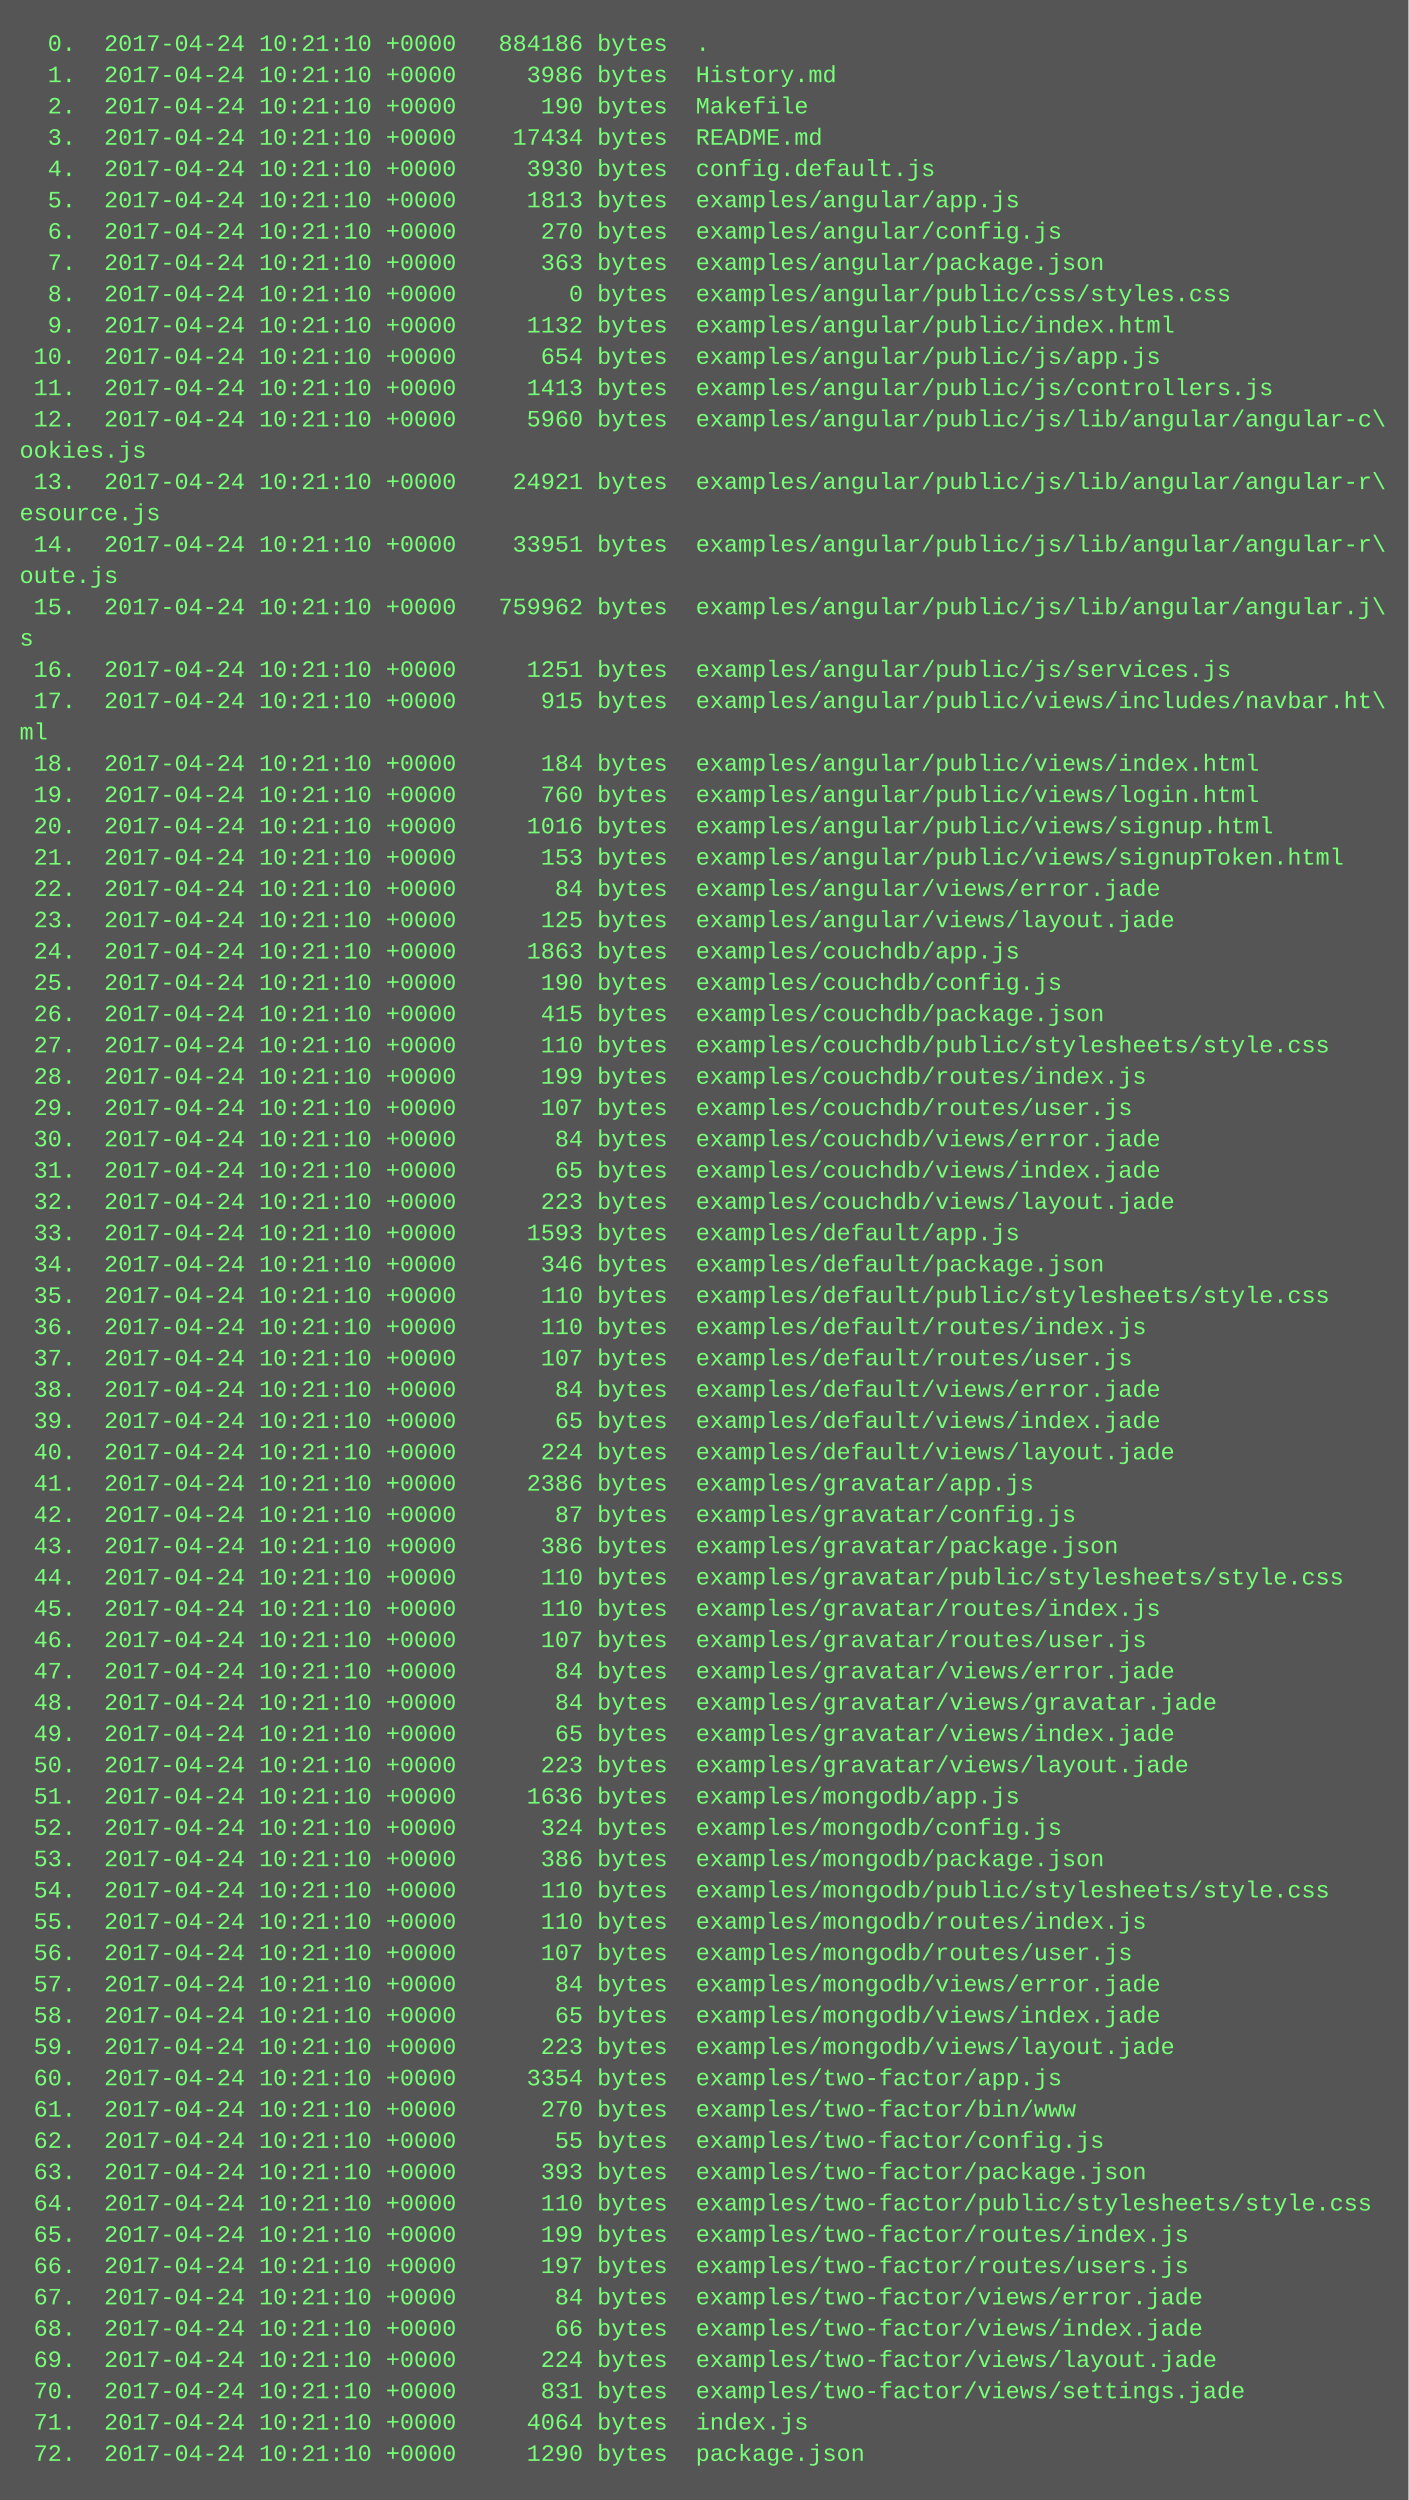
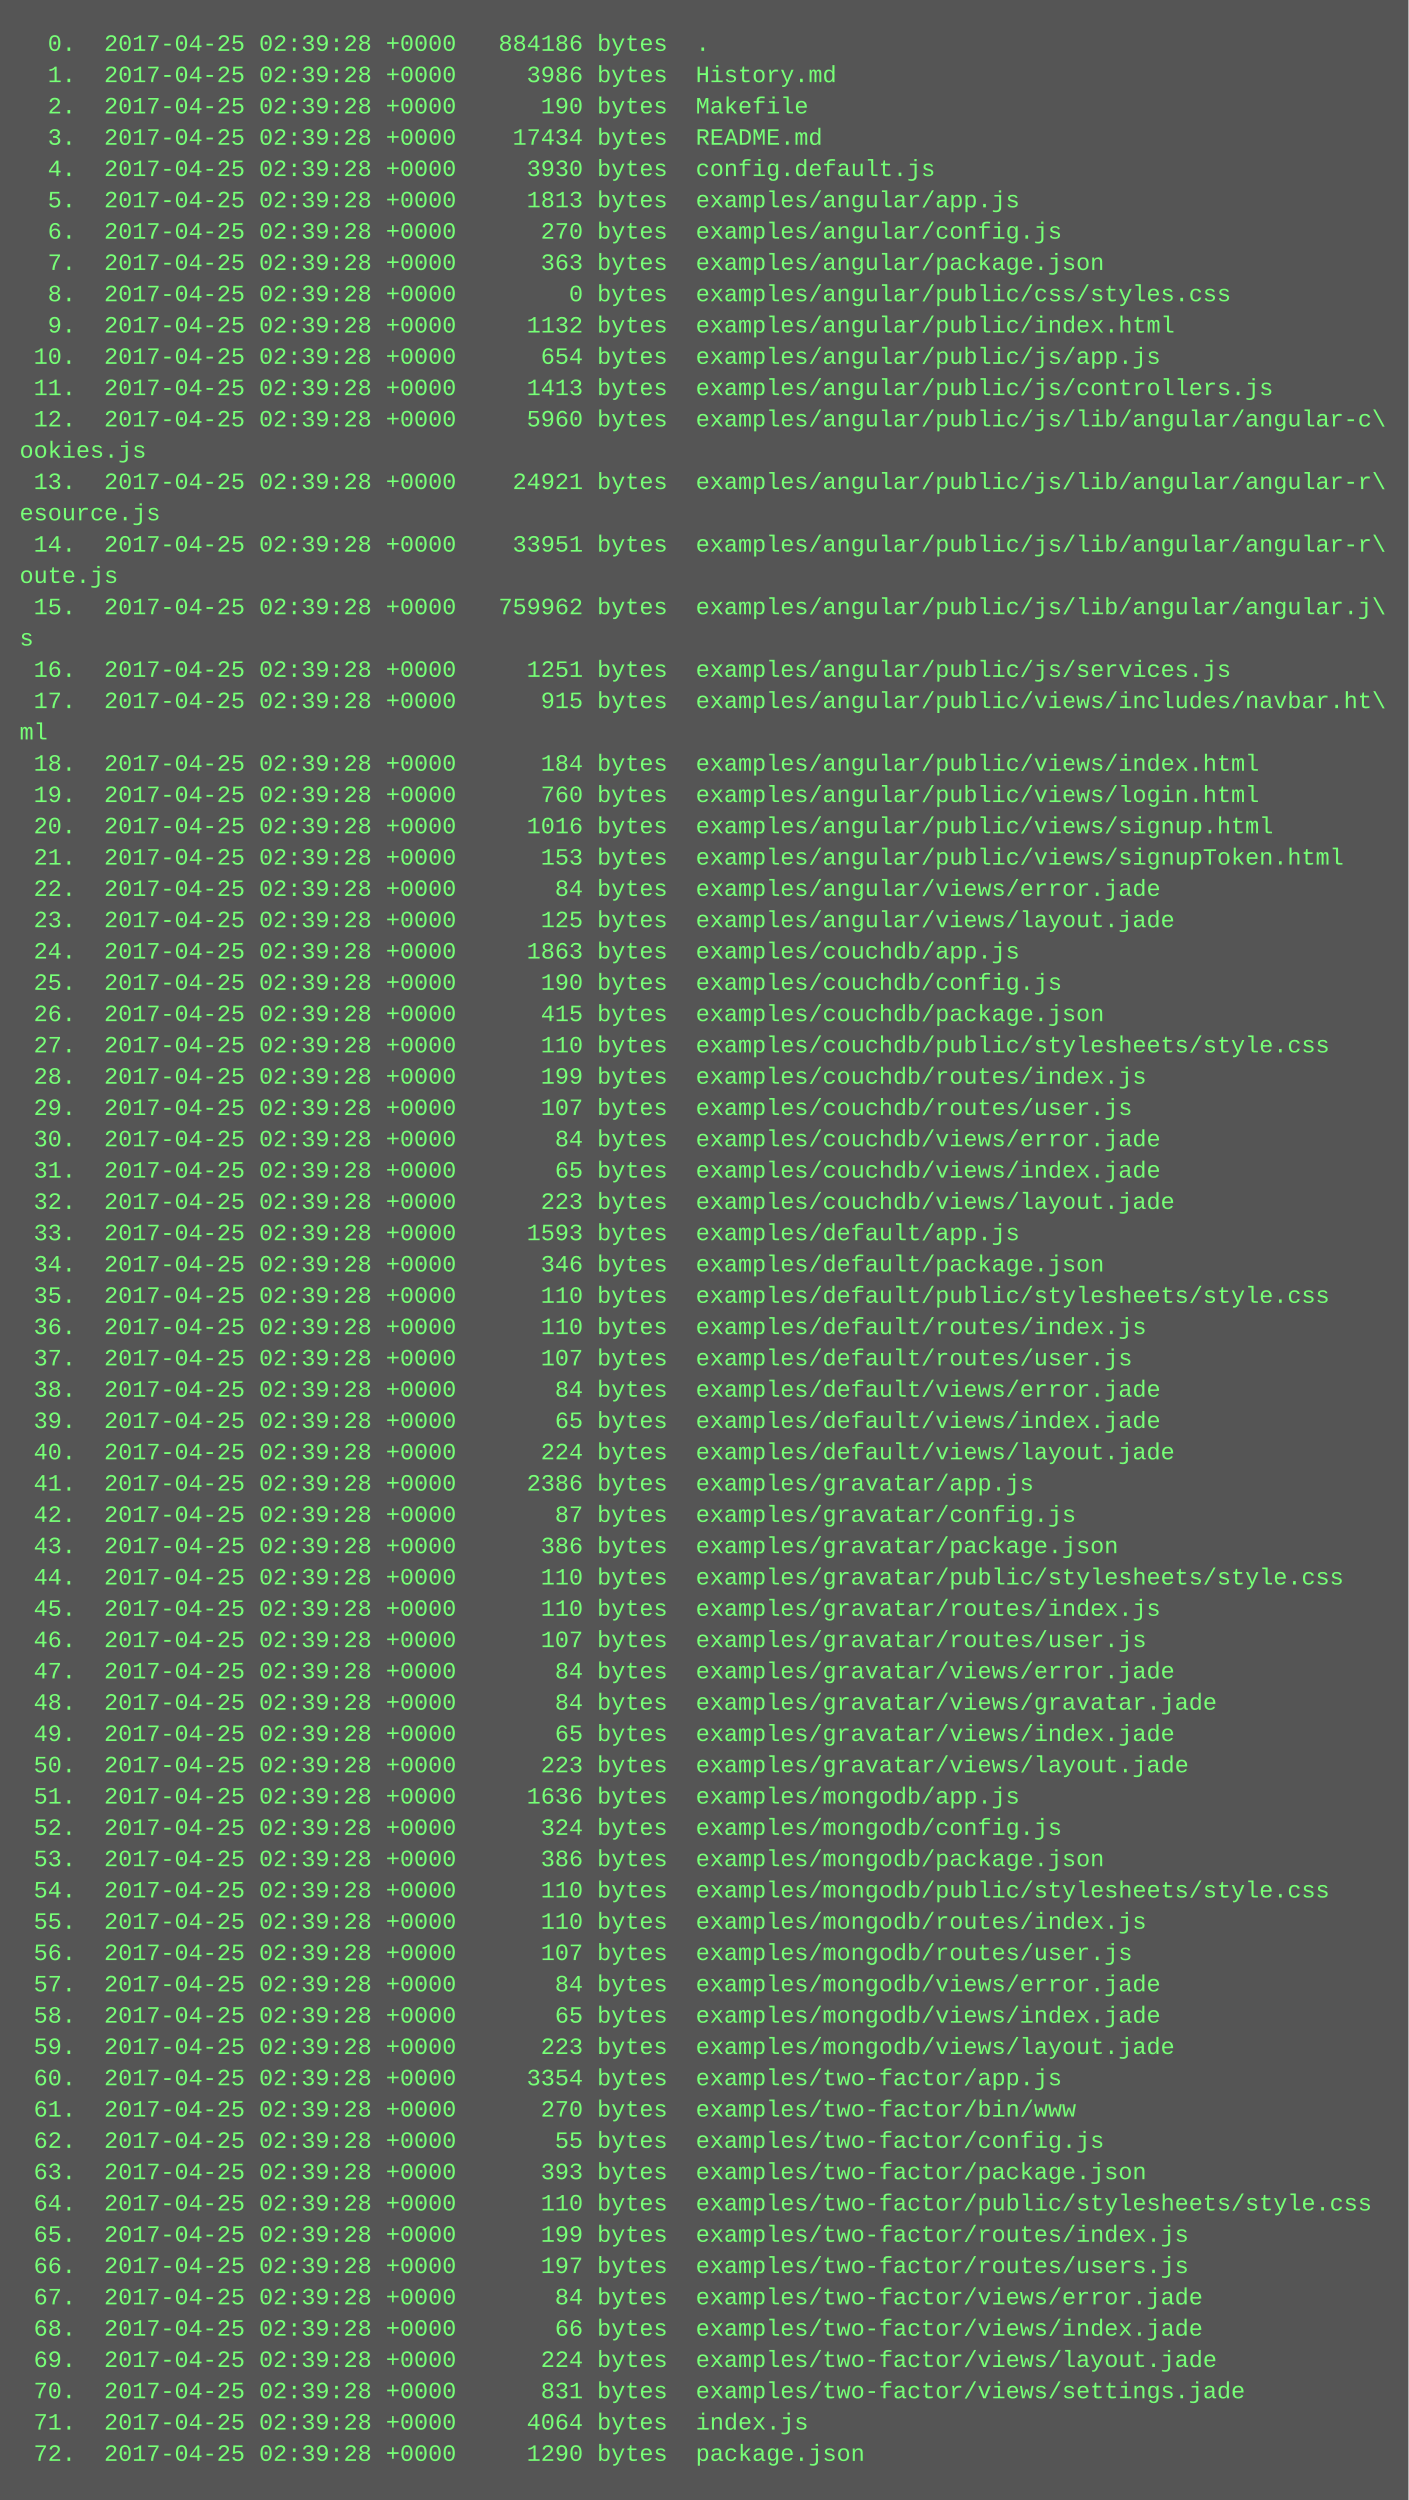
<svg xmlns="http://www.w3.org/2000/svg" height="1278" width="720">
  <rect height="1278" fill="#555" width="720" />
  <text fill="#7f7" font-family="Courier New" font-size="12" xml:space="preserve">
-     <tspan x="10" y="26">  0.  2017-04-24 10:21:10 +0000   884186 bytes  .</tspan>
-     <tspan x="10" y="42">  1.  2017-04-24 10:21:10 +0000     3986 bytes  History.md</tspan>
-     <tspan x="10" y="58">  2.  2017-04-24 10:21:10 +0000      190 bytes  Makefile</tspan>
-     <tspan x="10" y="74">  3.  2017-04-24 10:21:10 +0000    17434 bytes  README.md</tspan>
-     <tspan x="10" y="90">  4.  2017-04-24 10:21:10 +0000     3930 bytes  config.default.js</tspan>
-     <tspan x="10" y="106">  5.  2017-04-24 10:21:10 +0000     1813 bytes  examples/angular/app.js</tspan>
-     <tspan x="10" y="122">  6.  2017-04-24 10:21:10 +0000      270 bytes  examples/angular/config.js</tspan>
-     <tspan x="10" y="138">  7.  2017-04-24 10:21:10 +0000      363 bytes  examples/angular/package.json</tspan>
-     <tspan x="10" y="154">  8.  2017-04-24 10:21:10 +0000        0 bytes  examples/angular/public/css/styles.css</tspan>
-     <tspan x="10" y="170">  9.  2017-04-24 10:21:10 +0000     1132 bytes  examples/angular/public/index.html</tspan>
-     <tspan x="10" y="186"> 10.  2017-04-24 10:21:10 +0000      654 bytes  examples/angular/public/js/app.js</tspan>
-     <tspan x="10" y="202"> 11.  2017-04-24 10:21:10 +0000     1413 bytes  examples/angular/public/js/controllers.js</tspan>
-     <tspan x="10" y="218"> 12.  2017-04-24 10:21:10 +0000     5960 bytes  examples/angular/public/js/lib/angular/angular-c\</tspan>
+     <tspan x="10" y="26">  0.  2017-04-25 02:39:28 +0000   884186 bytes  .</tspan>
+     <tspan x="10" y="42">  1.  2017-04-25 02:39:28 +0000     3986 bytes  History.md</tspan>
+     <tspan x="10" y="58">  2.  2017-04-25 02:39:28 +0000      190 bytes  Makefile</tspan>
+     <tspan x="10" y="74">  3.  2017-04-25 02:39:28 +0000    17434 bytes  README.md</tspan>
+     <tspan x="10" y="90">  4.  2017-04-25 02:39:28 +0000     3930 bytes  config.default.js</tspan>
+     <tspan x="10" y="106">  5.  2017-04-25 02:39:28 +0000     1813 bytes  examples/angular/app.js</tspan>
+     <tspan x="10" y="122">  6.  2017-04-25 02:39:28 +0000      270 bytes  examples/angular/config.js</tspan>
+     <tspan x="10" y="138">  7.  2017-04-25 02:39:28 +0000      363 bytes  examples/angular/package.json</tspan>
+     <tspan x="10" y="154">  8.  2017-04-25 02:39:28 +0000        0 bytes  examples/angular/public/css/styles.css</tspan>
+     <tspan x="10" y="170">  9.  2017-04-25 02:39:28 +0000     1132 bytes  examples/angular/public/index.html</tspan>
+     <tspan x="10" y="186"> 10.  2017-04-25 02:39:28 +0000      654 bytes  examples/angular/public/js/app.js</tspan>
+     <tspan x="10" y="202"> 11.  2017-04-25 02:39:28 +0000     1413 bytes  examples/angular/public/js/controllers.js</tspan>
+     <tspan x="10" y="218"> 12.  2017-04-25 02:39:28 +0000     5960 bytes  examples/angular/public/js/lib/angular/angular-c\</tspan>
    <tspan x="10" y="234">ookies.js</tspan>
-     <tspan x="10" y="250"> 13.  2017-04-24 10:21:10 +0000    24921 bytes  examples/angular/public/js/lib/angular/angular-r\</tspan>
+     <tspan x="10" y="250"> 13.  2017-04-25 02:39:28 +0000    24921 bytes  examples/angular/public/js/lib/angular/angular-r\</tspan>
    <tspan x="10" y="266">esource.js</tspan>
-     <tspan x="10" y="282"> 14.  2017-04-24 10:21:10 +0000    33951 bytes  examples/angular/public/js/lib/angular/angular-r\</tspan>
+     <tspan x="10" y="282"> 14.  2017-04-25 02:39:28 +0000    33951 bytes  examples/angular/public/js/lib/angular/angular-r\</tspan>
    <tspan x="10" y="298">oute.js</tspan>
-     <tspan x="10" y="314"> 15.  2017-04-24 10:21:10 +0000   759962 bytes  examples/angular/public/js/lib/angular/angular.j\</tspan>
+     <tspan x="10" y="314"> 15.  2017-04-25 02:39:28 +0000   759962 bytes  examples/angular/public/js/lib/angular/angular.j\</tspan>
    <tspan x="10" y="330">s</tspan>
-     <tspan x="10" y="346"> 16.  2017-04-24 10:21:10 +0000     1251 bytes  examples/angular/public/js/services.js</tspan>
-     <tspan x="10" y="362"> 17.  2017-04-24 10:21:10 +0000      915 bytes  examples/angular/public/views/includes/navbar.ht\</tspan>
+     <tspan x="10" y="346"> 16.  2017-04-25 02:39:28 +0000     1251 bytes  examples/angular/public/js/services.js</tspan>
+     <tspan x="10" y="362"> 17.  2017-04-25 02:39:28 +0000      915 bytes  examples/angular/public/views/includes/navbar.ht\</tspan>
    <tspan x="10" y="378">ml</tspan>
-     <tspan x="10" y="394"> 18.  2017-04-24 10:21:10 +0000      184 bytes  examples/angular/public/views/index.html</tspan>
-     <tspan x="10" y="410"> 19.  2017-04-24 10:21:10 +0000      760 bytes  examples/angular/public/views/login.html</tspan>
-     <tspan x="10" y="426"> 20.  2017-04-24 10:21:10 +0000     1016 bytes  examples/angular/public/views/signup.html</tspan>
-     <tspan x="10" y="442"> 21.  2017-04-24 10:21:10 +0000      153 bytes  examples/angular/public/views/signupToken.html</tspan>
-     <tspan x="10" y="458"> 22.  2017-04-24 10:21:10 +0000       84 bytes  examples/angular/views/error.jade</tspan>
-     <tspan x="10" y="474"> 23.  2017-04-24 10:21:10 +0000      125 bytes  examples/angular/views/layout.jade</tspan>
-     <tspan x="10" y="490"> 24.  2017-04-24 10:21:10 +0000     1863 bytes  examples/couchdb/app.js</tspan>
-     <tspan x="10" y="506"> 25.  2017-04-24 10:21:10 +0000      190 bytes  examples/couchdb/config.js</tspan>
-     <tspan x="10" y="522"> 26.  2017-04-24 10:21:10 +0000      415 bytes  examples/couchdb/package.json</tspan>
-     <tspan x="10" y="538"> 27.  2017-04-24 10:21:10 +0000      110 bytes  examples/couchdb/public/stylesheets/style.css</tspan>
-     <tspan x="10" y="554"> 28.  2017-04-24 10:21:10 +0000      199 bytes  examples/couchdb/routes/index.js</tspan>
-     <tspan x="10" y="570"> 29.  2017-04-24 10:21:10 +0000      107 bytes  examples/couchdb/routes/user.js</tspan>
-     <tspan x="10" y="586"> 30.  2017-04-24 10:21:10 +0000       84 bytes  examples/couchdb/views/error.jade</tspan>
-     <tspan x="10" y="602"> 31.  2017-04-24 10:21:10 +0000       65 bytes  examples/couchdb/views/index.jade</tspan>
-     <tspan x="10" y="618"> 32.  2017-04-24 10:21:10 +0000      223 bytes  examples/couchdb/views/layout.jade</tspan>
-     <tspan x="10" y="634"> 33.  2017-04-24 10:21:10 +0000     1593 bytes  examples/default/app.js</tspan>
-     <tspan x="10" y="650"> 34.  2017-04-24 10:21:10 +0000      346 bytes  examples/default/package.json</tspan>
-     <tspan x="10" y="666"> 35.  2017-04-24 10:21:10 +0000      110 bytes  examples/default/public/stylesheets/style.css</tspan>
-     <tspan x="10" y="682"> 36.  2017-04-24 10:21:10 +0000      110 bytes  examples/default/routes/index.js</tspan>
-     <tspan x="10" y="698"> 37.  2017-04-24 10:21:10 +0000      107 bytes  examples/default/routes/user.js</tspan>
-     <tspan x="10" y="714"> 38.  2017-04-24 10:21:10 +0000       84 bytes  examples/default/views/error.jade</tspan>
-     <tspan x="10" y="730"> 39.  2017-04-24 10:21:10 +0000       65 bytes  examples/default/views/index.jade</tspan>
-     <tspan x="10" y="746"> 40.  2017-04-24 10:21:10 +0000      224 bytes  examples/default/views/layout.jade</tspan>
-     <tspan x="10" y="762"> 41.  2017-04-24 10:21:10 +0000     2386 bytes  examples/gravatar/app.js</tspan>
-     <tspan x="10" y="778"> 42.  2017-04-24 10:21:10 +0000       87 bytes  examples/gravatar/config.js</tspan>
-     <tspan x="10" y="794"> 43.  2017-04-24 10:21:10 +0000      386 bytes  examples/gravatar/package.json</tspan>
-     <tspan x="10" y="810"> 44.  2017-04-24 10:21:10 +0000      110 bytes  examples/gravatar/public/stylesheets/style.css</tspan>
-     <tspan x="10" y="826"> 45.  2017-04-24 10:21:10 +0000      110 bytes  examples/gravatar/routes/index.js</tspan>
-     <tspan x="10" y="842"> 46.  2017-04-24 10:21:10 +0000      107 bytes  examples/gravatar/routes/user.js</tspan>
-     <tspan x="10" y="858"> 47.  2017-04-24 10:21:10 +0000       84 bytes  examples/gravatar/views/error.jade</tspan>
-     <tspan x="10" y="874"> 48.  2017-04-24 10:21:10 +0000       84 bytes  examples/gravatar/views/gravatar.jade</tspan>
-     <tspan x="10" y="890"> 49.  2017-04-24 10:21:10 +0000       65 bytes  examples/gravatar/views/index.jade</tspan>
-     <tspan x="10" y="906"> 50.  2017-04-24 10:21:10 +0000      223 bytes  examples/gravatar/views/layout.jade</tspan>
-     <tspan x="10" y="922"> 51.  2017-04-24 10:21:10 +0000     1636 bytes  examples/mongodb/app.js</tspan>
-     <tspan x="10" y="938"> 52.  2017-04-24 10:21:10 +0000      324 bytes  examples/mongodb/config.js</tspan>
-     <tspan x="10" y="954"> 53.  2017-04-24 10:21:10 +0000      386 bytes  examples/mongodb/package.json</tspan>
-     <tspan x="10" y="970"> 54.  2017-04-24 10:21:10 +0000      110 bytes  examples/mongodb/public/stylesheets/style.css</tspan>
-     <tspan x="10" y="986"> 55.  2017-04-24 10:21:10 +0000      110 bytes  examples/mongodb/routes/index.js</tspan>
-     <tspan x="10" y="1002"> 56.  2017-04-24 10:21:10 +0000      107 bytes  examples/mongodb/routes/user.js</tspan>
-     <tspan x="10" y="1018"> 57.  2017-04-24 10:21:10 +0000       84 bytes  examples/mongodb/views/error.jade</tspan>
-     <tspan x="10" y="1034"> 58.  2017-04-24 10:21:10 +0000       65 bytes  examples/mongodb/views/index.jade</tspan>
-     <tspan x="10" y="1050"> 59.  2017-04-24 10:21:10 +0000      223 bytes  examples/mongodb/views/layout.jade</tspan>
-     <tspan x="10" y="1066"> 60.  2017-04-24 10:21:10 +0000     3354 bytes  examples/two-factor/app.js</tspan>
-     <tspan x="10" y="1082"> 61.  2017-04-24 10:21:10 +0000      270 bytes  examples/two-factor/bin/www</tspan>
-     <tspan x="10" y="1098"> 62.  2017-04-24 10:21:10 +0000       55 bytes  examples/two-factor/config.js</tspan>
-     <tspan x="10" y="1114"> 63.  2017-04-24 10:21:10 +0000      393 bytes  examples/two-factor/package.json</tspan>
-     <tspan x="10" y="1130"> 64.  2017-04-24 10:21:10 +0000      110 bytes  examples/two-factor/public/stylesheets/style.css</tspan>
-     <tspan x="10" y="1146"> 65.  2017-04-24 10:21:10 +0000      199 bytes  examples/two-factor/routes/index.js</tspan>
-     <tspan x="10" y="1162"> 66.  2017-04-24 10:21:10 +0000      197 bytes  examples/two-factor/routes/users.js</tspan>
-     <tspan x="10" y="1178"> 67.  2017-04-24 10:21:10 +0000       84 bytes  examples/two-factor/views/error.jade</tspan>
-     <tspan x="10" y="1194"> 68.  2017-04-24 10:21:10 +0000       66 bytes  examples/two-factor/views/index.jade</tspan>
-     <tspan x="10" y="1210"> 69.  2017-04-24 10:21:10 +0000      224 bytes  examples/two-factor/views/layout.jade</tspan>
-     <tspan x="10" y="1226"> 70.  2017-04-24 10:21:10 +0000      831 bytes  examples/two-factor/views/settings.jade</tspan>
-     <tspan x="10" y="1242"> 71.  2017-04-24 10:21:10 +0000     4064 bytes  index.js</tspan>
-     <tspan x="10" y="1258"> 72.  2017-04-24 10:21:10 +0000     1290 bytes  package.json</tspan>
+     <tspan x="10" y="394"> 18.  2017-04-25 02:39:28 +0000      184 bytes  examples/angular/public/views/index.html</tspan>
+     <tspan x="10" y="410"> 19.  2017-04-25 02:39:28 +0000      760 bytes  examples/angular/public/views/login.html</tspan>
+     <tspan x="10" y="426"> 20.  2017-04-25 02:39:28 +0000     1016 bytes  examples/angular/public/views/signup.html</tspan>
+     <tspan x="10" y="442"> 21.  2017-04-25 02:39:28 +0000      153 bytes  examples/angular/public/views/signupToken.html</tspan>
+     <tspan x="10" y="458"> 22.  2017-04-25 02:39:28 +0000       84 bytes  examples/angular/views/error.jade</tspan>
+     <tspan x="10" y="474"> 23.  2017-04-25 02:39:28 +0000      125 bytes  examples/angular/views/layout.jade</tspan>
+     <tspan x="10" y="490"> 24.  2017-04-25 02:39:28 +0000     1863 bytes  examples/couchdb/app.js</tspan>
+     <tspan x="10" y="506"> 25.  2017-04-25 02:39:28 +0000      190 bytes  examples/couchdb/config.js</tspan>
+     <tspan x="10" y="522"> 26.  2017-04-25 02:39:28 +0000      415 bytes  examples/couchdb/package.json</tspan>
+     <tspan x="10" y="538"> 27.  2017-04-25 02:39:28 +0000      110 bytes  examples/couchdb/public/stylesheets/style.css</tspan>
+     <tspan x="10" y="554"> 28.  2017-04-25 02:39:28 +0000      199 bytes  examples/couchdb/routes/index.js</tspan>
+     <tspan x="10" y="570"> 29.  2017-04-25 02:39:28 +0000      107 bytes  examples/couchdb/routes/user.js</tspan>
+     <tspan x="10" y="586"> 30.  2017-04-25 02:39:28 +0000       84 bytes  examples/couchdb/views/error.jade</tspan>
+     <tspan x="10" y="602"> 31.  2017-04-25 02:39:28 +0000       65 bytes  examples/couchdb/views/index.jade</tspan>
+     <tspan x="10" y="618"> 32.  2017-04-25 02:39:28 +0000      223 bytes  examples/couchdb/views/layout.jade</tspan>
+     <tspan x="10" y="634"> 33.  2017-04-25 02:39:28 +0000     1593 bytes  examples/default/app.js</tspan>
+     <tspan x="10" y="650"> 34.  2017-04-25 02:39:28 +0000      346 bytes  examples/default/package.json</tspan>
+     <tspan x="10" y="666"> 35.  2017-04-25 02:39:28 +0000      110 bytes  examples/default/public/stylesheets/style.css</tspan>
+     <tspan x="10" y="682"> 36.  2017-04-25 02:39:28 +0000      110 bytes  examples/default/routes/index.js</tspan>
+     <tspan x="10" y="698"> 37.  2017-04-25 02:39:28 +0000      107 bytes  examples/default/routes/user.js</tspan>
+     <tspan x="10" y="714"> 38.  2017-04-25 02:39:28 +0000       84 bytes  examples/default/views/error.jade</tspan>
+     <tspan x="10" y="730"> 39.  2017-04-25 02:39:28 +0000       65 bytes  examples/default/views/index.jade</tspan>
+     <tspan x="10" y="746"> 40.  2017-04-25 02:39:28 +0000      224 bytes  examples/default/views/layout.jade</tspan>
+     <tspan x="10" y="762"> 41.  2017-04-25 02:39:28 +0000     2386 bytes  examples/gravatar/app.js</tspan>
+     <tspan x="10" y="778"> 42.  2017-04-25 02:39:28 +0000       87 bytes  examples/gravatar/config.js</tspan>
+     <tspan x="10" y="794"> 43.  2017-04-25 02:39:28 +0000      386 bytes  examples/gravatar/package.json</tspan>
+     <tspan x="10" y="810"> 44.  2017-04-25 02:39:28 +0000      110 bytes  examples/gravatar/public/stylesheets/style.css</tspan>
+     <tspan x="10" y="826"> 45.  2017-04-25 02:39:28 +0000      110 bytes  examples/gravatar/routes/index.js</tspan>
+     <tspan x="10" y="842"> 46.  2017-04-25 02:39:28 +0000      107 bytes  examples/gravatar/routes/user.js</tspan>
+     <tspan x="10" y="858"> 47.  2017-04-25 02:39:28 +0000       84 bytes  examples/gravatar/views/error.jade</tspan>
+     <tspan x="10" y="874"> 48.  2017-04-25 02:39:28 +0000       84 bytes  examples/gravatar/views/gravatar.jade</tspan>
+     <tspan x="10" y="890"> 49.  2017-04-25 02:39:28 +0000       65 bytes  examples/gravatar/views/index.jade</tspan>
+     <tspan x="10" y="906"> 50.  2017-04-25 02:39:28 +0000      223 bytes  examples/gravatar/views/layout.jade</tspan>
+     <tspan x="10" y="922"> 51.  2017-04-25 02:39:28 +0000     1636 bytes  examples/mongodb/app.js</tspan>
+     <tspan x="10" y="938"> 52.  2017-04-25 02:39:28 +0000      324 bytes  examples/mongodb/config.js</tspan>
+     <tspan x="10" y="954"> 53.  2017-04-25 02:39:28 +0000      386 bytes  examples/mongodb/package.json</tspan>
+     <tspan x="10" y="970"> 54.  2017-04-25 02:39:28 +0000      110 bytes  examples/mongodb/public/stylesheets/style.css</tspan>
+     <tspan x="10" y="986"> 55.  2017-04-25 02:39:28 +0000      110 bytes  examples/mongodb/routes/index.js</tspan>
+     <tspan x="10" y="1002"> 56.  2017-04-25 02:39:28 +0000      107 bytes  examples/mongodb/routes/user.js</tspan>
+     <tspan x="10" y="1018"> 57.  2017-04-25 02:39:28 +0000       84 bytes  examples/mongodb/views/error.jade</tspan>
+     <tspan x="10" y="1034"> 58.  2017-04-25 02:39:28 +0000       65 bytes  examples/mongodb/views/index.jade</tspan>
+     <tspan x="10" y="1050"> 59.  2017-04-25 02:39:28 +0000      223 bytes  examples/mongodb/views/layout.jade</tspan>
+     <tspan x="10" y="1066"> 60.  2017-04-25 02:39:28 +0000     3354 bytes  examples/two-factor/app.js</tspan>
+     <tspan x="10" y="1082"> 61.  2017-04-25 02:39:28 +0000      270 bytes  examples/two-factor/bin/www</tspan>
+     <tspan x="10" y="1098"> 62.  2017-04-25 02:39:28 +0000       55 bytes  examples/two-factor/config.js</tspan>
+     <tspan x="10" y="1114"> 63.  2017-04-25 02:39:28 +0000      393 bytes  examples/two-factor/package.json</tspan>
+     <tspan x="10" y="1130"> 64.  2017-04-25 02:39:28 +0000      110 bytes  examples/two-factor/public/stylesheets/style.css</tspan>
+     <tspan x="10" y="1146"> 65.  2017-04-25 02:39:28 +0000      199 bytes  examples/two-factor/routes/index.js</tspan>
+     <tspan x="10" y="1162"> 66.  2017-04-25 02:39:28 +0000      197 bytes  examples/two-factor/routes/users.js</tspan>
+     <tspan x="10" y="1178"> 67.  2017-04-25 02:39:28 +0000       84 bytes  examples/two-factor/views/error.jade</tspan>
+     <tspan x="10" y="1194"> 68.  2017-04-25 02:39:28 +0000       66 bytes  examples/two-factor/views/index.jade</tspan>
+     <tspan x="10" y="1210"> 69.  2017-04-25 02:39:28 +0000      224 bytes  examples/two-factor/views/layout.jade</tspan>
+     <tspan x="10" y="1226"> 70.  2017-04-25 02:39:28 +0000      831 bytes  examples/two-factor/views/settings.jade</tspan>
+     <tspan x="10" y="1242"> 71.  2017-04-25 02:39:28 +0000     4064 bytes  index.js</tspan>
+     <tspan x="10" y="1258"> 72.  2017-04-25 02:39:28 +0000     1290 bytes  package.json</tspan>
  </text>
</svg>
